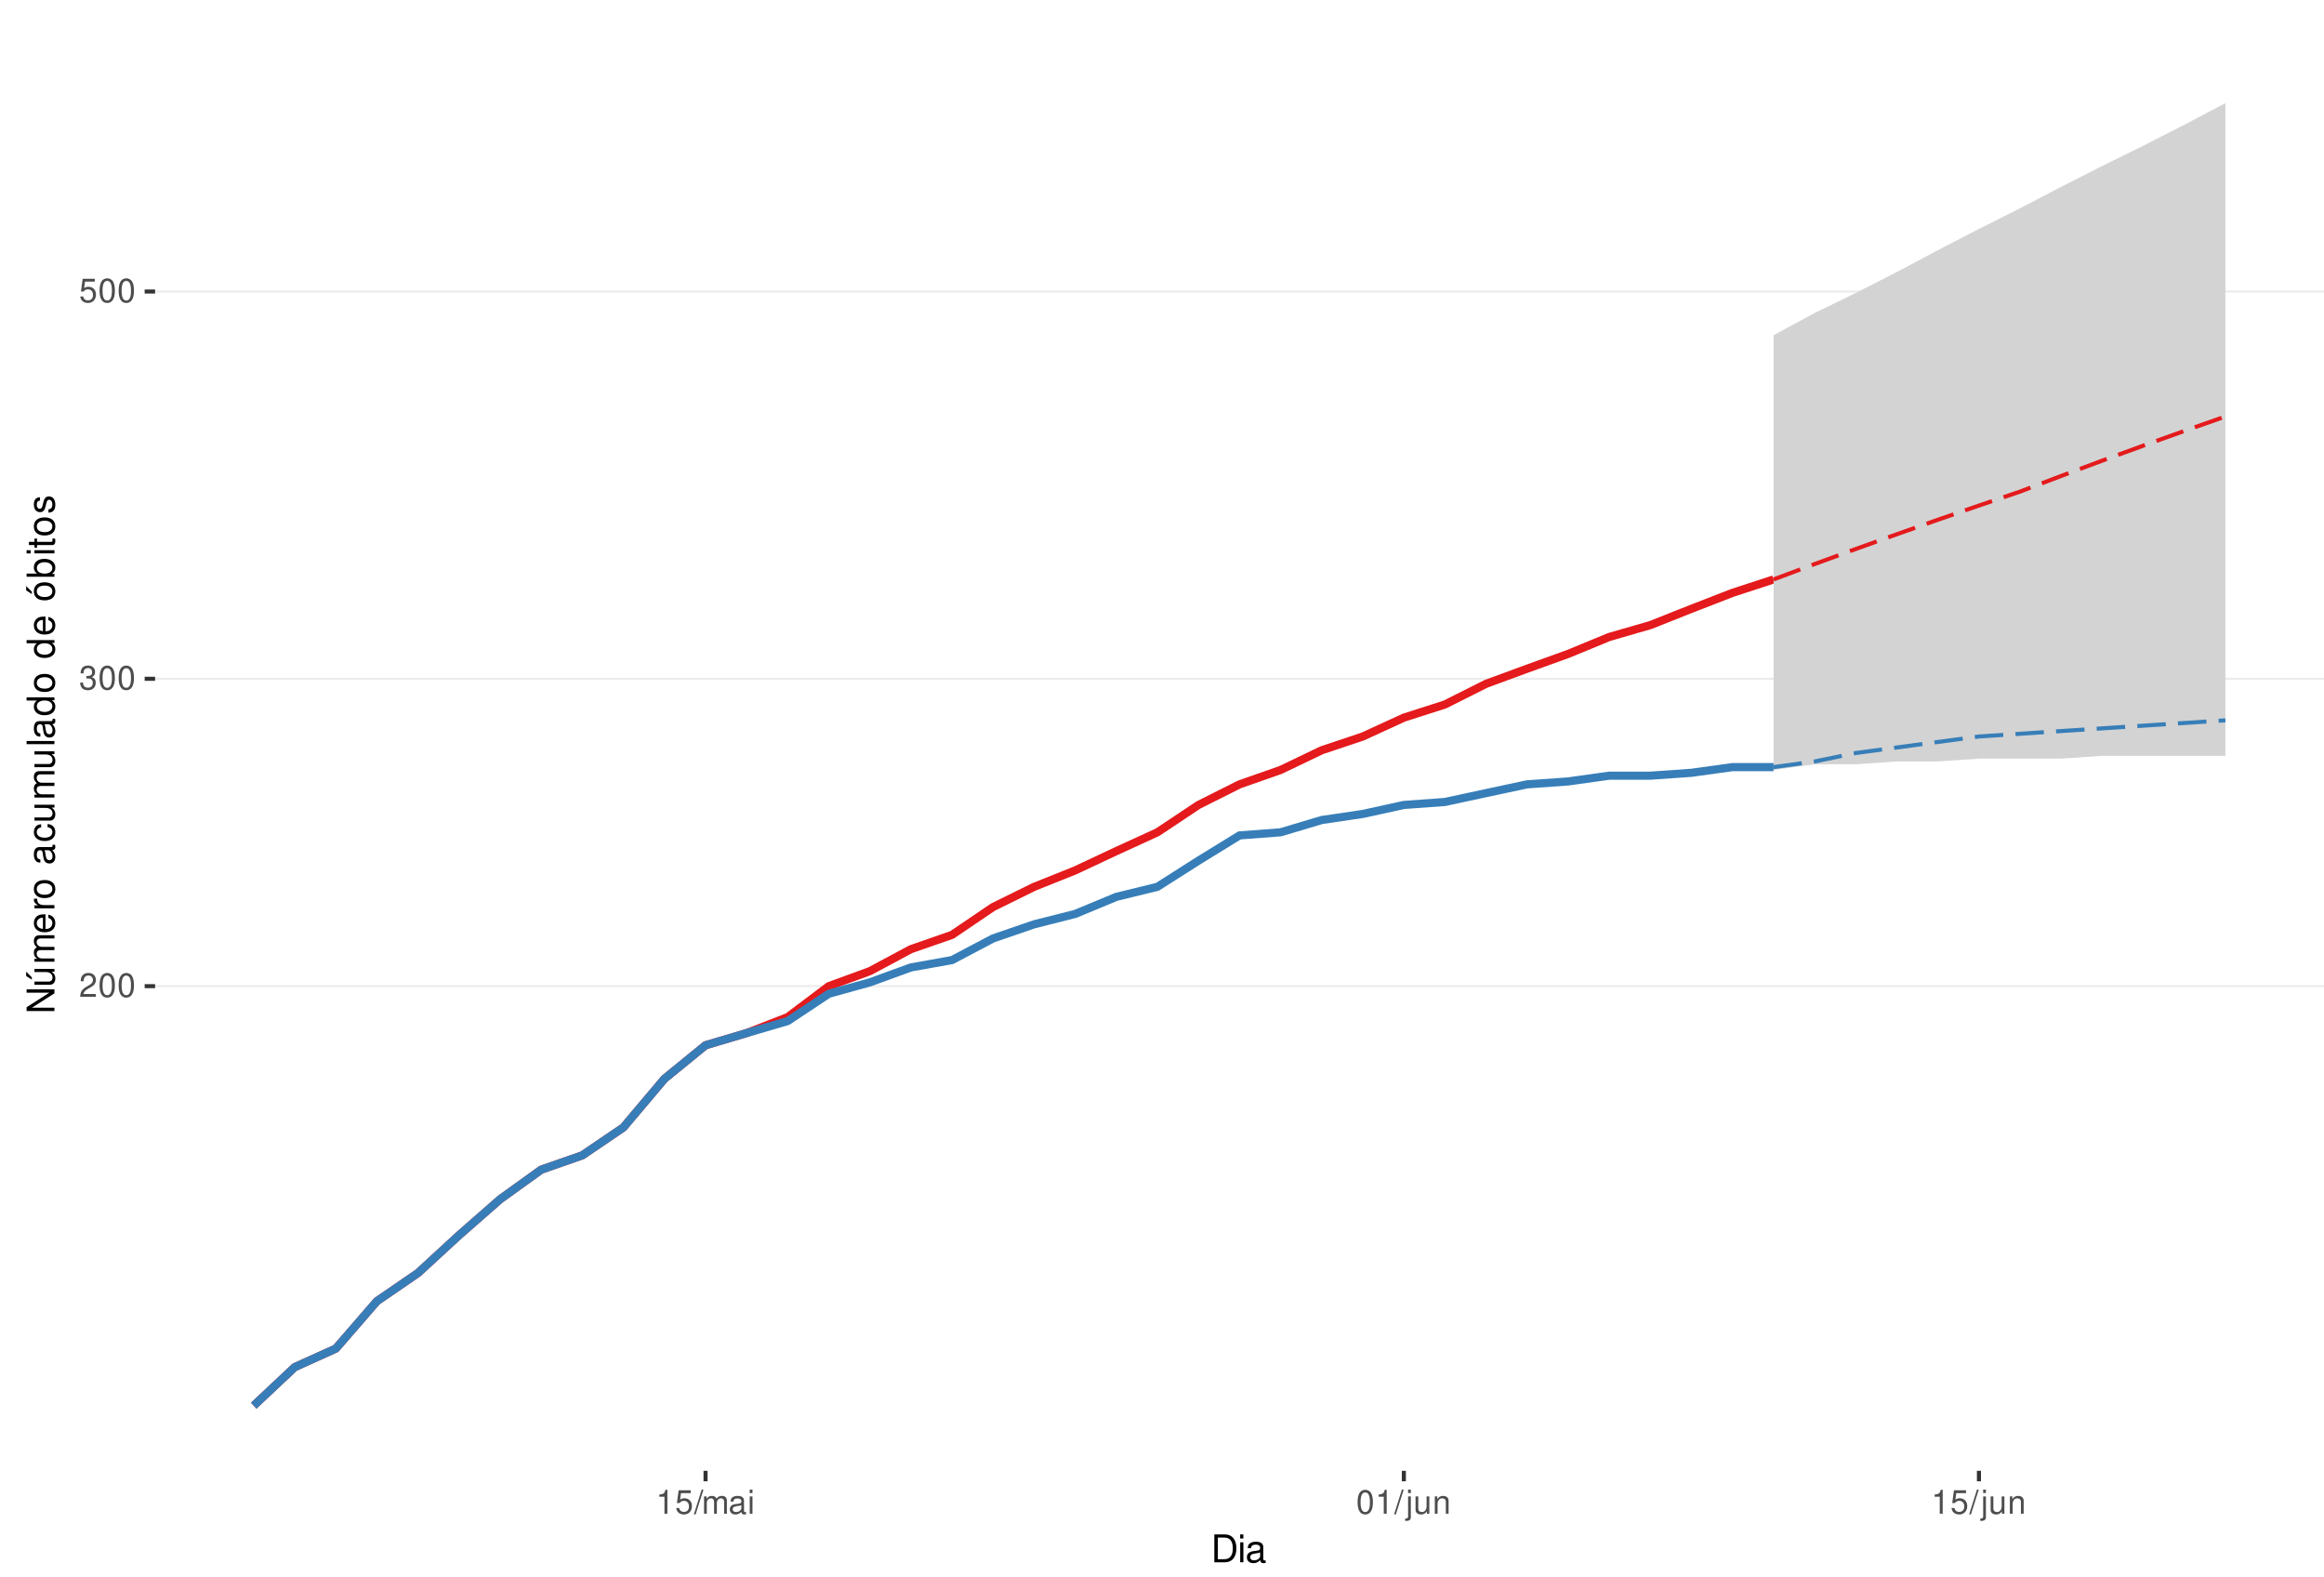
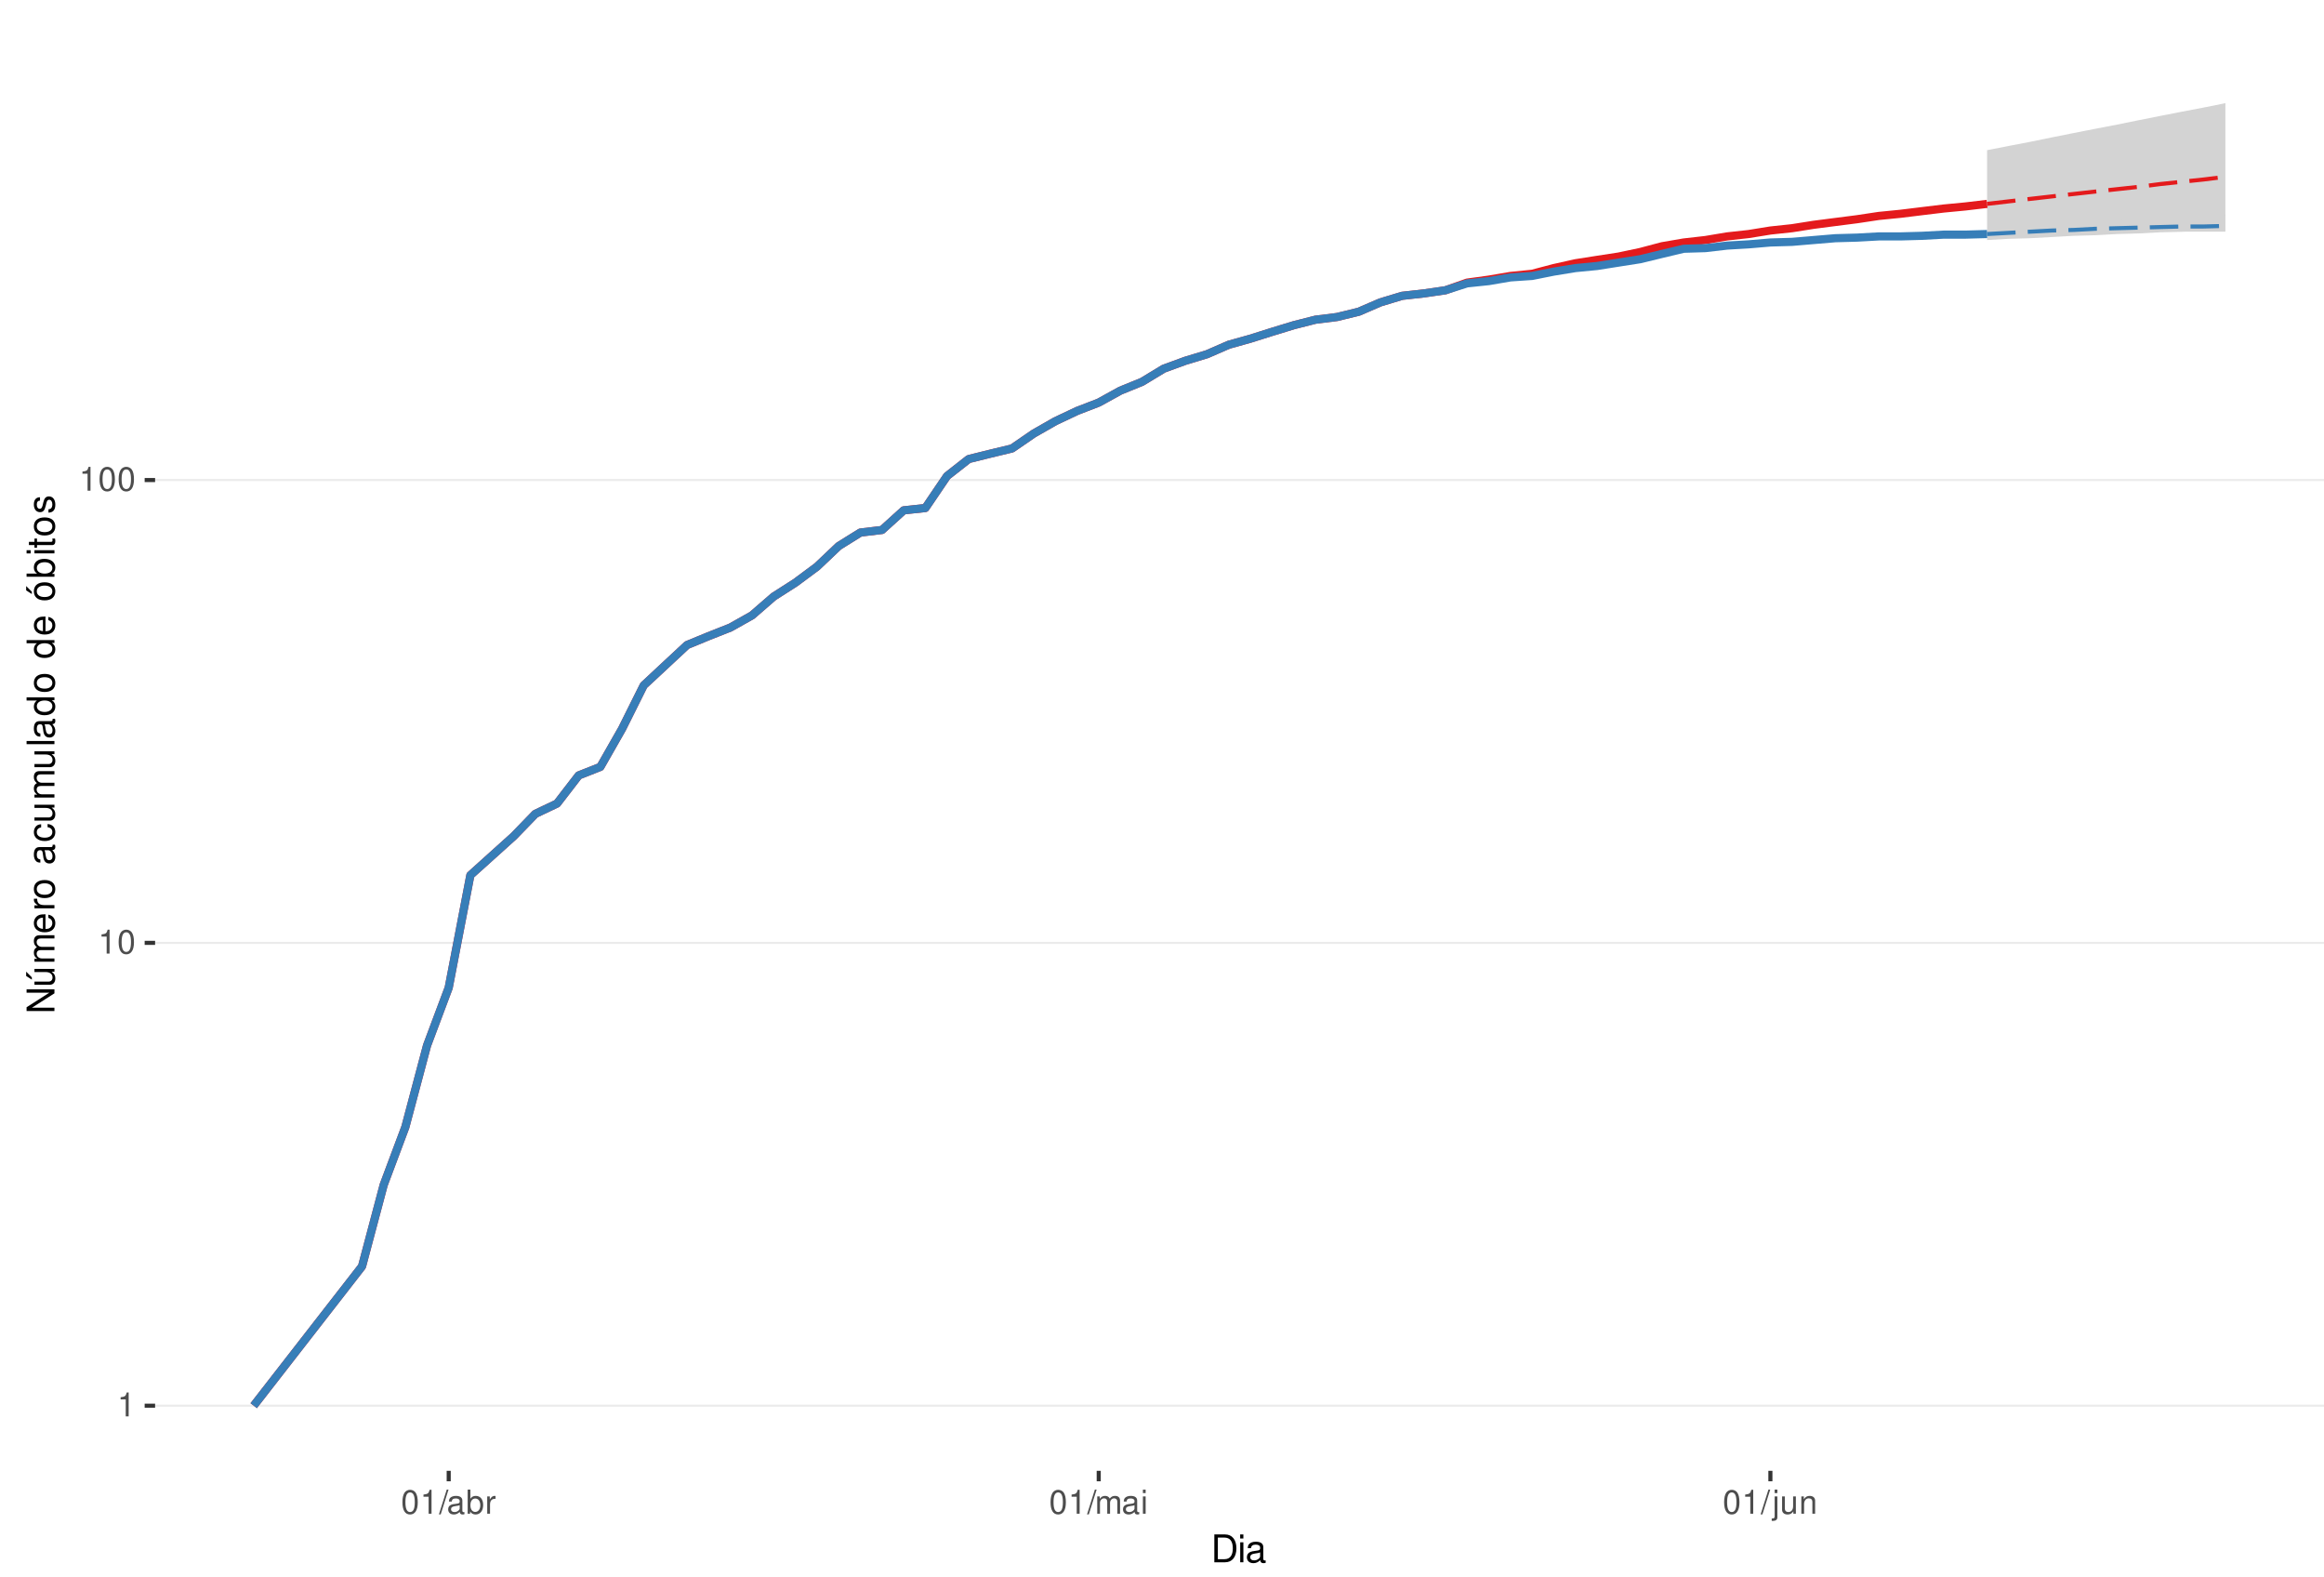
<svg xmlns="http://www.w3.org/2000/svg" xmlns:xlink="http://www.w3.org/1999/xlink" width="609pt" height="413pt" viewBox="0 0 609 413" version="1.1">
  <defs>
    <g>
      <symbol overflow="visible" id="glyph0-0">
        <path style="stroke:none;" d="" />
      </symbol>
      <symbol overflow="visible" id="glyph0-1">
-         <path style="stroke:none;" d="M 4.375 -0.75 L 1.156 -0.75 C 1.234 -1.266 1.5 -1.594 2.266 -2.062 L 3.125 -2.547 C 3.984 -3.016 4.422 -3.656 4.422 -4.438 C 4.422 -4.953 4.219 -5.438 3.859 -5.781 C 3.484 -6.109 3.031 -6.266 2.453 -6.266 C 1.672 -6.266 1.094 -5.984 0.766 -5.438 C 0.547 -5.109 0.453 -4.719 0.438 -4.094 L 1.188 -4.094 C 1.219 -4.516 1.266 -4.766 1.375 -4.984 C 1.578 -5.359 1.969 -5.594 2.438 -5.594 C 3.125 -5.594 3.641 -5.094 3.641 -4.422 C 3.641 -3.906 3.359 -3.484 2.812 -3.172 L 2.016 -2.703 C 0.734 -1.969 0.359 -1.375 0.297 -0.016 L 4.375 -0.016 Z M 4.375 -0.75 " />
+         <path style="stroke:none;" d="M 2.234 -4.453 L 2.234 0 L 3 0 L 3 -6.266 L 2.5 -6.266 C 2.234 -5.297 2.062 -5.172 0.891 -5.016 L 0.891 -4.453 Z M 2.234 -4.453 " />
      </symbol>
      <symbol overflow="visible" id="glyph0-2">
        <path style="stroke:none;" d="M 2.375 -6.266 C 1.812 -6.266 1.297 -6 0.969 -5.578 C 0.578 -5.016 0.375 -4.188 0.375 -3.031 C 0.375 -0.922 1.062 0.203 2.375 0.203 C 3.672 0.203 4.391 -0.922 4.391 -2.984 C 4.391 -4.188 4.203 -5 3.797 -5.578 C 3.469 -6 2.953 -6.266 2.375 -6.266 Z M 2.375 -5.578 C 3.203 -5.578 3.609 -4.75 3.609 -3.047 C 3.609 -1.266 3.219 -0.438 2.359 -0.438 C 1.562 -0.438 1.156 -1.297 1.156 -3.016 C 1.156 -4.75 1.562 -5.578 2.375 -5.578 Z M 2.375 -5.578 " />
      </symbol>
      <symbol overflow="visible" id="glyph0-3">
-         <path style="stroke:none;" d="M 1.906 -2.875 L 2.328 -2.875 C 3.156 -2.875 3.594 -2.5 3.594 -1.734 C 3.594 -0.953 3.125 -0.469 2.344 -0.469 C 1.5 -0.469 1.094 -0.906 1.031 -1.812 L 0.281 -1.812 C 0.312 -1.312 0.391 -0.984 0.547 -0.703 C 0.859 -0.109 1.469 0.203 2.297 0.203 C 3.562 0.203 4.375 -0.562 4.375 -1.75 C 4.375 -2.547 4.078 -2.984 3.344 -3.234 C 3.906 -3.469 4.203 -3.906 4.203 -4.531 C 4.203 -5.609 3.5 -6.266 2.328 -6.266 C 1.094 -6.266 0.438 -5.562 0.406 -4.234 L 1.172 -4.234 C 1.172 -4.625 1.219 -4.844 1.312 -5.031 C 1.484 -5.391 1.859 -5.594 2.344 -5.594 C 3.016 -5.594 3.422 -5.188 3.422 -4.516 C 3.422 -4.062 3.266 -3.797 2.922 -3.656 C 2.719 -3.562 2.438 -3.531 1.906 -3.516 Z M 1.906 -2.875 " />
+         <path style="stroke:none;" d="M 1.984 -6.312 L -0.062 0.172 L 0.406 0.172 L 2.453 -6.312 Z M 1.984 -6.312 " />
      </symbol>
      <symbol overflow="visible" id="glyph0-4">
-         <path style="stroke:none;" d="M 4.125 -6.141 L 0.953 -6.141 L 0.5 -2.797 L 1.188 -2.797 C 1.547 -3.219 1.844 -3.375 2.328 -3.375 C 3.156 -3.375 3.656 -2.797 3.656 -1.891 C 3.656 -1.016 3.156 -0.469 2.312 -0.469 C 1.656 -0.469 1.25 -0.812 1.062 -1.5 L 0.297 -1.5 C 0.406 -1 0.5 -0.766 0.672 -0.531 C 1.016 -0.062 1.641 0.203 2.344 0.203 C 3.578 0.203 4.438 -0.703 4.438 -2 C 4.438 -3.219 3.641 -4.047 2.453 -4.047 C 2.031 -4.047 1.672 -3.938 1.328 -3.672 L 1.562 -5.391 L 4.125 -5.391 Z M 4.125 -6.141 " />
+         <path style="stroke:none;" d="M 4.625 -0.422 C 4.547 -0.406 4.516 -0.406 4.469 -0.406 C 4.219 -0.406 4.078 -0.531 4.078 -0.766 L 4.078 -3.422 C 4.078 -4.234 3.5 -4.672 2.375 -4.672 C 1.719 -4.672 1.188 -4.469 0.875 -4.141 C 0.672 -3.906 0.578 -3.641 0.562 -3.188 L 1.297 -3.188 C 1.344 -3.75 1.672 -4 2.359 -4 C 3.016 -4 3.375 -3.75 3.375 -3.328 L 3.375 -3.141 C 3.359 -2.828 3.203 -2.703 2.609 -2.625 C 1.594 -2.5 1.438 -2.469 1.156 -2.359 C 0.625 -2.125 0.359 -1.734 0.359 -1.141 C 0.359 -0.312 0.938 0.203 1.859 0.203 C 2.422 0.203 2.875 0 3.391 -0.469 C 3.438 0 3.672 0.203 4.141 0.203 C 4.297 0.203 4.391 0.188 4.625 0.125 Z M 3.375 -1.422 C 3.375 -1.188 3.297 -1.031 3.078 -0.844 C 2.781 -0.578 2.438 -0.438 2.016 -0.438 C 1.453 -0.438 1.109 -0.703 1.109 -1.156 C 1.109 -1.641 1.422 -1.875 2.203 -1.984 C 2.984 -2.094 3.125 -2.125 3.375 -2.234 Z M 3.375 -1.422 " />
      </symbol>
      <symbol overflow="visible" id="glyph0-5">
-         <path style="stroke:none;" d="M 2.234 -4.453 L 2.234 0 L 3 0 L 3 -6.266 L 2.5 -6.266 C 2.234 -5.297 2.062 -5.172 0.891 -5.016 L 0.891 -4.453 Z M 2.234 -4.453 " />
+         <path style="stroke:none;" d="M 0.469 -6.312 L 0.469 0 L 1.109 0 L 1.109 -0.578 C 1.469 -0.047 1.922 0.203 2.547 0.203 C 3.75 0.203 4.531 -0.781 4.531 -2.281 C 4.531 -3.75 3.797 -4.672 2.594 -4.672 C 1.969 -4.672 1.531 -4.438 1.188 -3.922 L 1.188 -6.312 Z M 2.453 -3.984 C 3.25 -3.984 3.781 -3.297 3.781 -2.203 C 3.781 -1.172 3.234 -0.469 2.453 -0.469 C 1.672 -0.469 1.188 -1.172 1.188 -2.234 C 1.188 -3.297 1.672 -3.984 2.453 -3.984 Z M 2.453 -3.984 " />
      </symbol>
      <symbol overflow="visible" id="glyph0-6">
-         <path style="stroke:none;" d="M 1.984 -6.312 L -0.062 0.172 L 0.406 0.172 L 2.453 -6.312 Z M 1.984 -6.312 " />
+         <path style="stroke:none;" d="M 0.594 -4.531 L 0.594 0 L 1.328 0 L 1.328 -2.359 C 1.328 -3.438 1.781 -3.938 2.781 -3.906 L 2.781 -4.641 C 2.656 -4.656 2.594 -4.672 2.5 -4.672 C 2.031 -4.672 1.672 -4.391 1.266 -3.719 L 1.266 -4.531 Z M 0.594 -4.531 " />
      </symbol>
      <symbol overflow="visible" id="glyph0-7">
        <path style="stroke:none;" d="M 0.609 -4.531 L 0.609 0 L 1.328 0 L 1.328 -2.844 C 1.328 -3.5 1.812 -4.031 2.391 -4.031 C 2.938 -4.031 3.234 -3.703 3.234 -3.125 L 3.234 0 L 3.969 0 L 3.969 -2.844 C 3.969 -3.5 4.438 -4.031 5.031 -4.031 C 5.562 -4.031 5.875 -3.703 5.875 -3.125 L 5.875 0 L 6.594 0 L 6.594 -3.406 C 6.594 -4.219 6.125 -4.672 5.281 -4.672 C 4.672 -4.672 4.312 -4.484 3.891 -3.969 C 3.625 -4.453 3.25 -4.672 2.672 -4.672 C 2.062 -4.672 1.656 -4.438 1.266 -3.891 L 1.266 -4.531 Z M 0.609 -4.531 " />
      </symbol>
      <symbol overflow="visible" id="glyph0-8">
-         <path style="stroke:none;" d="M 4.625 -0.422 C 4.547 -0.406 4.516 -0.406 4.469 -0.406 C 4.219 -0.406 4.078 -0.531 4.078 -0.766 L 4.078 -3.422 C 4.078 -4.234 3.5 -4.672 2.375 -4.672 C 1.719 -4.672 1.188 -4.469 0.875 -4.141 C 0.672 -3.906 0.578 -3.641 0.562 -3.188 L 1.297 -3.188 C 1.344 -3.75 1.672 -4 2.359 -4 C 3.016 -4 3.375 -3.75 3.375 -3.328 L 3.375 -3.141 C 3.359 -2.828 3.203 -2.703 2.609 -2.625 C 1.594 -2.5 1.438 -2.469 1.156 -2.359 C 0.625 -2.125 0.359 -1.734 0.359 -1.141 C 0.359 -0.312 0.938 0.203 1.859 0.203 C 2.422 0.203 2.875 0 3.391 -0.469 C 3.438 0 3.672 0.203 4.141 0.203 C 4.297 0.203 4.391 0.188 4.625 0.125 Z M 3.375 -1.422 C 3.375 -1.188 3.297 -1.031 3.078 -0.844 C 2.781 -0.578 2.438 -0.438 2.016 -0.438 C 1.453 -0.438 1.109 -0.703 1.109 -1.156 C 1.109 -1.641 1.422 -1.875 2.203 -1.984 C 2.984 -2.094 3.125 -2.125 3.375 -2.234 Z M 3.375 -1.422 " />
+         <path style="stroke:none;" d="M 1.297 -4.531 L 0.578 -4.531 L 0.578 0 L 1.297 0 Z M 1.297 -6.312 L 0.578 -6.312 L 0.578 -5.406 L 1.297 -5.406 Z M 1.297 -6.312 " />
      </symbol>
      <symbol overflow="visible" id="glyph0-9">
-         <path style="stroke:none;" d="M 1.297 -4.531 L 0.578 -4.531 L 0.578 0 L 1.297 0 Z M 1.297 -6.312 L 0.578 -6.312 L 0.578 -5.406 L 1.297 -5.406 Z M 1.297 -6.312 " />
+         <path style="stroke:none;" d="M 0.609 -4.531 L 0.609 0.656 C 0.609 1.109 0.469 1.25 0.016 1.25 C -0.031 1.25 -0.062 1.25 -0.156 1.25 L -0.156 1.859 C -0.062 1.875 -0.031 1.891 0.094 1.891 C 0.906 1.891 1.328 1.562 1.328 0.938 L 1.328 -4.531 Z M 1.328 -6.312 L 0.609 -6.312 L 0.609 -5.406 L 1.328 -5.406 Z M 1.328 -6.312 " />
      </symbol>
      <symbol overflow="visible" id="glyph0-10">
-         <path style="stroke:none;" d="M 0.609 -4.531 L 0.609 0.656 C 0.609 1.109 0.469 1.25 0.016 1.25 C -0.031 1.25 -0.062 1.25 -0.156 1.25 L -0.156 1.859 C -0.062 1.875 -0.031 1.891 0.094 1.891 C 0.906 1.891 1.328 1.562 1.328 0.938 L 1.328 -4.531 Z M 1.328 -6.312 L 0.609 -6.312 L 0.609 -5.406 L 1.328 -5.406 Z M 1.328 -6.312 " />
+         <path style="stroke:none;" d="M 4.172 0 L 4.172 -4.531 L 3.453 -4.531 L 3.453 -1.969 C 3.453 -1.031 2.969 -0.438 2.219 -0.438 C 1.641 -0.438 1.281 -0.781 1.281 -1.328 L 1.281 -4.531 L 0.562 -4.531 L 0.562 -1.031 C 0.562 -0.281 1.125 0.203 2.016 0.203 C 2.672 0.203 3.094 -0.031 3.516 -0.625 L 3.516 0 Z M 4.172 0 " />
      </symbol>
      <symbol overflow="visible" id="glyph0-11">
-         <path style="stroke:none;" d="M 4.172 0 L 4.172 -4.531 L 3.453 -4.531 L 3.453 -1.969 C 3.453 -1.031 2.969 -0.438 2.219 -0.438 C 1.641 -0.438 1.281 -0.781 1.281 -1.328 L 1.281 -4.531 L 0.562 -4.531 L 0.562 -1.031 C 0.562 -0.281 1.125 0.203 2.016 0.203 C 2.672 0.203 3.094 -0.031 3.516 -0.625 L 3.516 0 Z M 4.172 0 " />
-       </symbol>
-       <symbol overflow="visible" id="glyph0-12">
        <path style="stroke:none;" d="M 0.609 -4.531 L 0.609 0 L 1.328 0 L 1.328 -2.5 C 1.328 -3.422 1.812 -4.031 2.562 -4.031 C 3.141 -4.031 3.5 -3.688 3.5 -3.141 L 3.5 0 L 4.219 0 L 4.219 -3.422 C 4.219 -4.188 3.656 -4.672 2.781 -4.672 C 2.109 -4.672 1.672 -4.406 1.266 -3.781 L 1.266 -4.531 Z M 0.609 -4.531 " />
      </symbol>
      <symbol overflow="visible" id="glyph1-0">
        <path style="stroke:none;" d="" />
      </symbol>
      <symbol overflow="visible" id="glyph1-1">
        <path style="stroke:none;" d="M 0.891 0 L 3.703 0 C 5.547 0 6.672 -1.375 6.672 -3.656 C 6.672 -5.906 5.547 -7.297 3.703 -7.297 L 0.891 -7.297 Z M 1.812 -0.812 L 1.812 -6.469 L 3.547 -6.469 C 4.984 -6.469 5.734 -5.5 5.734 -3.641 C 5.734 -1.797 4.984 -0.812 3.547 -0.812 Z M 1.812 -0.812 " />
      </symbol>
      <symbol overflow="visible" id="glyph1-2">
        <path style="stroke:none;" d="M 1.5 -5.234 L 0.672 -5.234 L 0.672 0 L 1.5 0 Z M 1.5 -7.297 L 0.656 -7.297 L 0.656 -6.234 L 1.5 -6.234 Z M 1.5 -7.297 " />
      </symbol>
      <symbol overflow="visible" id="glyph1-3">
        <path style="stroke:none;" d="M 5.344 -0.484 C 5.266 -0.469 5.219 -0.469 5.172 -0.469 C 4.875 -0.469 4.719 -0.625 4.719 -0.875 L 4.719 -3.953 C 4.719 -4.891 4.047 -5.391 2.75 -5.391 C 1.984 -5.391 1.375 -5.172 1.016 -4.781 C 0.766 -4.516 0.672 -4.203 0.656 -3.688 L 1.484 -3.688 C 1.562 -4.328 1.938 -4.625 2.719 -4.625 C 3.484 -4.625 3.891 -4.344 3.891 -3.844 L 3.891 -3.625 C 3.875 -3.266 3.703 -3.125 3.016 -3.047 C 1.844 -2.891 1.656 -2.844 1.344 -2.719 C 0.734 -2.453 0.422 -2 0.422 -1.312 C 0.422 -0.375 1.078 0.234 2.141 0.234 C 2.797 0.234 3.328 0 3.922 -0.547 C 3.984 0 4.234 0.234 4.781 0.234 C 4.953 0.234 5.062 0.203 5.344 0.141 Z M 3.891 -1.656 C 3.891 -1.375 3.812 -1.203 3.562 -0.969 C 3.219 -0.656 2.812 -0.5 2.312 -0.5 C 1.672 -0.5 1.297 -0.812 1.297 -1.344 C 1.297 -1.891 1.656 -2.172 2.547 -2.297 C 3.438 -2.422 3.609 -2.453 3.891 -2.594 Z M 3.891 -1.656 " />
      </symbol>
      <symbol overflow="visible" id="glyph2-0">
        <path style="stroke:none;" d="" />
      </symbol>
      <symbol overflow="visible" id="glyph2-1">
        <path style="stroke:none;" d="M -7.297 -6.453 L -7.297 -5.578 L -1.328 -5.578 L -7.297 -1.766 L -7.297 -0.766 L 0 -0.766 L 0 -1.641 L -5.906 -1.641 L 0 -5.406 L 0 -6.453 Z M -7.297 -6.453 " />
      </symbol>
      <symbol overflow="visible" id="glyph2-2">
        <path style="stroke:none;" d="M 0 -4.812 L -5.234 -4.812 L -5.234 -3.984 L -2.266 -3.984 C -1.203 -3.984 -0.5 -3.438 -0.5 -2.562 C -0.5 -1.906 -0.906 -1.484 -1.531 -1.484 L -5.234 -1.484 L -5.234 -0.656 L -1.203 -0.656 C -0.328 -0.656 0.234 -1.297 0.234 -2.312 C 0.234 -3.094 -0.047 -3.578 -0.734 -4.062 L 0 -4.062 Z M -7.406 -2.953 L -5.922 -2 L -5.922 -2.594 L -7.406 -4.094 Z M -7.406 -2.953 " />
      </symbol>
      <symbol overflow="visible" id="glyph2-3">
        <path style="stroke:none;" d="M -5.234 -0.703 L 0 -0.703 L 0 -1.547 L -3.297 -1.547 C -4.047 -1.547 -4.656 -2.094 -4.656 -2.766 C -4.656 -3.391 -4.281 -3.734 -3.609 -3.734 L 0 -3.734 L 0 -4.578 L -3.297 -4.578 C -4.047 -4.578 -4.656 -5.125 -4.656 -5.812 C -4.656 -6.422 -4.266 -6.781 -3.609 -6.781 L 0 -6.781 L 0 -7.625 L -3.938 -7.625 C -4.875 -7.625 -5.391 -7.078 -5.391 -6.094 C -5.391 -5.406 -5.188 -4.984 -4.594 -4.484 C -5.156 -4.188 -5.391 -3.766 -5.391 -3.078 C -5.391 -2.375 -5.125 -1.906 -4.5 -1.469 L -5.234 -1.469 Z M -5.234 -0.703 " />
      </symbol>
      <symbol overflow="visible" id="glyph2-4">
        <path style="stroke:none;" d="M -2.344 -5.125 C -3.141 -5.125 -3.625 -5.062 -4.016 -4.922 C -4.875 -4.578 -5.391 -3.781 -5.391 -2.797 C -5.391 -1.344 -4.281 -0.406 -2.547 -0.406 C -0.812 -0.406 0.234 -1.297 0.234 -2.781 C 0.234 -3.984 -0.453 -4.812 -1.594 -5.016 L -1.594 -4.188 C -0.906 -3.953 -0.547 -3.484 -0.547 -2.812 C -0.547 -2.281 -0.781 -1.828 -1.219 -1.547 C -1.516 -1.344 -1.812 -1.281 -2.344 -1.266 Z M -3.016 -1.297 C -3.984 -1.359 -4.625 -1.953 -4.625 -2.797 C -4.625 -3.641 -3.953 -4.234 -3.016 -4.234 Z M -3.016 -1.297 " />
      </symbol>
      <symbol overflow="visible" id="glyph2-5">
        <path style="stroke:none;" d="M -5.234 -0.688 L 0 -0.688 L 0 -1.531 L -2.719 -1.531 C -3.984 -1.547 -4.547 -2.062 -4.516 -3.203 L -5.359 -3.203 C -5.375 -3.062 -5.391 -2.984 -5.391 -2.891 C -5.391 -2.344 -5.062 -1.938 -4.297 -1.453 L -5.234 -1.453 Z M -5.234 -0.688 " />
      </symbol>
      <symbol overflow="visible" id="glyph2-6">
        <path style="stroke:none;" d="M -5.391 -2.719 C -5.391 -1.234 -4.344 -0.359 -2.578 -0.359 C -0.812 -0.359 0.234 -1.234 0.234 -2.734 C 0.234 -4.203 -0.812 -5.094 -2.547 -5.094 C -4.359 -5.094 -5.391 -4.234 -5.391 -2.719 Z M -4.625 -2.734 C -4.625 -3.672 -3.844 -4.234 -2.547 -4.234 C -1.312 -4.234 -0.547 -3.656 -0.547 -2.734 C -0.547 -1.797 -1.312 -1.234 -2.578 -1.234 C -3.844 -1.234 -4.625 -1.797 -4.625 -2.734 Z M -4.625 -2.734 " />
      </symbol>
      <symbol overflow="visible" id="glyph2-7">
        <path style="stroke:none;" d="" />
      </symbol>
      <symbol overflow="visible" id="glyph2-8">
        <path style="stroke:none;" d="M -0.484 -5.344 C -0.469 -5.266 -0.469 -5.219 -0.469 -5.172 C -0.469 -4.875 -0.625 -4.719 -0.875 -4.719 L -3.953 -4.719 C -4.891 -4.719 -5.391 -4.047 -5.391 -2.75 C -5.391 -1.984 -5.172 -1.375 -4.781 -1.016 C -4.516 -0.766 -4.203 -0.672 -3.688 -0.656 L -3.688 -1.484 C -4.328 -1.562 -4.625 -1.938 -4.625 -2.719 C -4.625 -3.484 -4.344 -3.891 -3.844 -3.891 L -3.625 -3.891 C -3.266 -3.875 -3.125 -3.703 -3.047 -3.016 C -2.891 -1.844 -2.844 -1.656 -2.719 -1.344 C -2.453 -0.734 -2 -0.422 -1.312 -0.422 C -0.375 -0.422 0.234 -1.078 0.234 -2.141 C 0.234 -2.797 0 -3.328 -0.547 -3.922 C 0 -3.984 0.234 -4.234 0.234 -4.781 C 0.234 -4.953 0.203 -5.062 0.141 -5.344 Z M -1.656 -3.891 C -1.375 -3.891 -1.203 -3.812 -0.969 -3.562 C -0.656 -3.219 -0.5 -2.812 -0.5 -2.312 C -0.5 -1.672 -0.812 -1.297 -1.344 -1.297 C -1.891 -1.297 -2.172 -1.656 -2.297 -2.547 C -2.422 -3.438 -2.453 -3.609 -2.594 -3.891 Z M -1.656 -3.891 " />
      </symbol>
      <symbol overflow="visible" id="glyph2-9">
        <path style="stroke:none;" d="M -3.484 -4.703 C -3.984 -4.672 -4.312 -4.562 -4.609 -4.359 C -5.094 -4 -5.391 -3.375 -5.391 -2.641 C -5.391 -1.219 -4.266 -0.312 -2.531 -0.312 C -0.844 -0.312 0.234 -1.203 0.234 -2.625 C 0.234 -3.875 -0.516 -4.672 -1.797 -4.766 L -1.797 -3.938 C -0.953 -3.797 -0.547 -3.359 -0.547 -2.656 C -0.547 -1.734 -1.297 -1.188 -2.531 -1.188 C -3.844 -1.188 -4.625 -1.719 -4.625 -2.625 C -4.625 -3.328 -4.203 -3.766 -3.484 -3.875 Z M -3.484 -4.703 " />
      </symbol>
      <symbol overflow="visible" id="glyph2-10">
        <path style="stroke:none;" d="M 0 -4.812 L -5.234 -4.812 L -5.234 -3.984 L -2.266 -3.984 C -1.203 -3.984 -0.5 -3.438 -0.5 -2.562 C -0.5 -1.906 -0.906 -1.484 -1.531 -1.484 L -5.234 -1.484 L -5.234 -0.656 L -1.203 -0.656 C -0.328 -0.656 0.234 -1.297 0.234 -2.312 C 0.234 -3.094 -0.047 -3.578 -0.734 -4.062 L 0 -4.062 Z M 0 -4.812 " />
      </symbol>
      <symbol overflow="visible" id="glyph2-11">
        <path style="stroke:none;" d="M -7.297 -1.516 L -7.297 -0.688 L 0 -0.688 L 0 -1.516 Z M -7.297 -1.516 " />
      </symbol>
      <symbol overflow="visible" id="glyph2-12">
        <path style="stroke:none;" d="M -7.297 -4.953 L -7.297 -4.125 L -4.578 -4.125 C -5.109 -3.766 -5.391 -3.203 -5.391 -2.516 C -5.391 -1.156 -4.297 -0.266 -2.625 -0.266 C -0.859 -0.266 0.234 -1.125 0.234 -2.547 C 0.234 -3.266 -0.047 -3.766 -0.688 -4.203 L 0 -4.203 L 0 -4.953 Z M -4.609 -2.656 C -4.609 -3.547 -3.812 -4.125 -2.562 -4.125 C -1.344 -4.125 -0.547 -3.547 -0.547 -2.656 C -0.547 -1.734 -1.359 -1.125 -2.578 -1.125 C -3.797 -1.125 -4.609 -1.734 -4.609 -2.656 Z M -4.609 -2.656 " />
      </symbol>
      <symbol overflow="visible" id="glyph2-13">
        <path style="stroke:none;" d="M -5.391 -2.719 C -5.391 -1.234 -4.344 -0.359 -2.578 -0.359 C -0.812 -0.359 0.234 -1.234 0.234 -2.734 C 0.234 -4.203 -0.812 -5.094 -2.547 -5.094 C -4.359 -5.094 -5.391 -4.234 -5.391 -2.719 Z M -4.625 -2.734 C -4.625 -3.672 -3.844 -4.234 -2.547 -4.234 C -1.312 -4.234 -0.547 -3.656 -0.547 -2.734 C -0.547 -1.797 -1.312 -1.234 -2.578 -1.234 C -3.844 -1.234 -4.625 -1.797 -4.625 -2.734 Z M -7.406 -2.984 L -5.922 -2.016 L -5.922 -2.625 L -7.406 -4.109 Z M -7.406 -2.984 " />
      </symbol>
      <symbol overflow="visible" id="glyph2-14">
        <path style="stroke:none;" d="M -7.297 -0.547 L 0 -0.547 L 0 -1.297 L -0.672 -1.297 C -0.062 -1.688 0.234 -2.219 0.234 -2.953 C 0.234 -4.328 -0.906 -5.234 -2.641 -5.234 C -4.344 -5.234 -5.391 -4.375 -5.391 -2.984 C -5.391 -2.266 -5.125 -1.766 -4.531 -1.375 L -7.297 -1.375 Z M -4.609 -2.828 C -4.609 -3.766 -3.797 -4.359 -2.547 -4.359 C -1.359 -4.359 -0.547 -3.734 -0.547 -2.828 C -0.547 -1.938 -1.344 -1.375 -2.578 -1.375 C -3.812 -1.375 -4.609 -1.938 -4.609 -2.828 Z M -4.609 -2.828 " />
      </symbol>
      <symbol overflow="visible" id="glyph2-15">
        <path style="stroke:none;" d="M -5.234 -1.5 L -5.234 -0.672 L 0 -0.672 L 0 -1.5 Z M -7.297 -1.5 L -7.297 -0.656 L -6.234 -0.656 L -6.234 -1.5 Z M -7.297 -1.5 " />
      </symbol>
      <symbol overflow="visible" id="glyph2-16">
        <path style="stroke:none;" d="M -5.234 -2.547 L -5.234 -1.688 L -6.688 -1.688 L -6.688 -0.844 L -5.234 -0.844 L -5.234 -0.141 L -4.562 -0.141 L -4.562 -0.844 L -0.594 -0.844 C -0.062 -0.844 0.234 -1.203 0.234 -1.859 C 0.234 -2.078 0.203 -2.266 0.156 -2.547 L -0.547 -2.547 C -0.516 -2.422 -0.5 -2.312 -0.5 -2.141 C -0.5 -1.781 -0.594 -1.688 -0.969 -1.688 L -4.562 -1.688 L -4.562 -2.547 Z M -5.234 -2.547 " />
      </symbol>
      <symbol overflow="visible" id="glyph2-17">
        <path style="stroke:none;" d="M -3.781 -4.375 C -4.812 -4.375 -5.391 -3.688 -5.391 -2.484 C -5.391 -1.266 -4.766 -0.469 -3.797 -0.469 C -2.969 -0.469 -2.578 -0.891 -2.281 -2.125 L -2.094 -2.906 C -1.953 -3.484 -1.734 -3.719 -1.375 -3.719 C -0.875 -3.719 -0.547 -3.234 -0.547 -2.5 C -0.547 -2.047 -0.672 -1.672 -0.891 -1.453 C -1.047 -1.328 -1.188 -1.266 -1.562 -1.219 L -1.562 -0.344 C -0.344 -0.375 0.234 -1.062 0.234 -2.438 C 0.234 -3.75 -0.422 -4.594 -1.438 -4.594 C -2.203 -4.594 -2.641 -4.156 -2.891 -3.109 L -3.078 -2.312 C -3.234 -1.625 -3.453 -1.344 -3.828 -1.344 C -4.312 -1.344 -4.625 -1.766 -4.625 -2.453 C -4.625 -3.125 -4.328 -3.484 -3.781 -3.5 Z M -3.781 -4.375 " />
      </symbol>
    </g>
    <clipPath id="clip1">
      <path d="M 40.645 9.961 L 609 9.961 L 609 385.328 L 40.645 385.328 Z M 40.645 9.961 " />
    </clipPath>
    <clipPath id="clip2">
-       <path d="M 40.645 258 L 609 258 L 609 259 L 40.645 259 Z M 40.645 258 " />
+       <path d="M 40.645 368 L 609 368 L 609 369 L 40.645 369 Z M 40.645 368 " />
    </clipPath>
    <clipPath id="clip3">
-       <path d="M 40.645 177 L 609 177 L 609 179 L 40.645 179 Z M 40.645 177 " />
+       <path d="M 40.645 246 L 609 246 L 609 248 L 40.645 248 Z M 40.645 246 " />
    </clipPath>
    <clipPath id="clip4">
-       <path d="M 40.645 76 L 609 76 L 609 77 L 40.645 77 Z M 40.645 76 " />
+       <path d="M 40.645 125 L 609 125 L 609 127 L 40.645 127 Z M 40.645 125 " />
    </clipPath>
  </defs>
  <g id="surface240">
    <rect x="0" y="0" width="609" height="413" style="fill:rgb(100%,100%,100%);fill-opacity:1;stroke:none;" />
    <rect x="0" y="0" width="609" height="413" style="fill:rgb(100%,100%,100%);fill-opacity:1;stroke:none;" />
    <path style="fill:none;stroke-width:1.067;stroke-linecap:round;stroke-linejoin:round;stroke:rgb(100%,100%,100%);stroke-opacity:1;stroke-miterlimit:10;" d="M 0 413 L 609 413 L 609 0 L 0 0 Z M 0 413 " />
    <g clip-path="url(#clip1)" clip-rule="nonzero">
      <path style=" stroke:none;fill-rule:nonzero;fill:rgb(100%,100%,100%);fill-opacity:1;" d="M 40.645 385.328 L 609 385.328 L 609 9.961 L 40.645 9.961 Z M 40.645 385.328 " />
    </g>
    <g clip-path="url(#clip2)" clip-rule="nonzero">
-       <path style="fill:none;stroke-width:0.533;stroke-linecap:butt;stroke-linejoin:round;stroke:rgb(92.157%,92.157%,92.157%);stroke-opacity:1;stroke-miterlimit:10;" d="M 40.645 258.355 L 609 258.355 " />
+       <path style="fill:none;stroke-width:0.533;stroke-linecap:butt;stroke-linejoin:round;stroke:rgb(92.157%,92.157%,92.157%);stroke-opacity:1;stroke-miterlimit:10;" d="M 40.645 368.266 L 609 368.266 " />
    </g>
    <g clip-path="url(#clip3)" clip-rule="nonzero">
-       <path style="fill:none;stroke-width:0.533;stroke-linecap:butt;stroke-linejoin:round;stroke:rgb(92.157%,92.157%,92.157%);stroke-opacity:1;stroke-miterlimit:10;" d="M 40.645 177.824 L 609 177.824 " />
+       <path style="fill:none;stroke-width:0.533;stroke-linecap:butt;stroke-linejoin:round;stroke:rgb(92.157%,92.157%,92.157%);stroke-opacity:1;stroke-miterlimit:10;" d="M 40.645 247.012 L 609 247.012 " />
    </g>
    <g clip-path="url(#clip4)" clip-rule="nonzero">
-       <path style="fill:none;stroke-width:0.533;stroke-linecap:butt;stroke-linejoin:round;stroke:rgb(92.157%,92.157%,92.157%);stroke-opacity:1;stroke-miterlimit:10;" d="M 40.645 76.367 L 609 76.367 " />
-     </g>
-     <path style="fill:none;stroke-width:2.134;stroke-linecap:butt;stroke-linejoin:round;stroke:rgb(89.412%,10.196%,10.98%);stroke-opacity:1;stroke-miterlimit:10;" d="M 66.48 368.266 L 77.242 358.164 L 88.008 353.301 L 98.773 340.883 L 109.535 333.5 L 120.301 323.602 L 131.066 314.176 L 141.828 306.434 L 152.594 302.676 L 163.359 295.363 L 174.121 282.621 L 184.887 273.84 L 195.652 270.645 L 206.414 266.465 L 217.18 258.355 L 227.945 254.422 L 238.707 248.664 L 249.473 244.918 L 260.238 237.629 L 271 232.332 L 281.766 228.023 L 292.531 222.973 L 303.293 218.047 L 314.059 210.883 L 324.824 205.484 L 335.586 201.715 L 346.352 196.555 L 357.117 192.949 L 367.879 188.012 L 378.645 184.559 L 389.41 179.152 L 400.172 175.191 L 410.938 171.312 L 421.703 166.875 L 432.465 163.77 L 443.23 159.496 L 453.992 155.316 L 464.758 151.801 " />
-     <path style=" stroke:none;fill-rule:nonzero;fill:rgb(82.745%,82.745%,82.745%);fill-opacity:1;" d="M 464.758 87.812 L 475.523 82.004 L 486.285 76.762 L 497.051 71.266 L 507.816 65.543 L 518.578 59.98 L 529.344 54.566 L 540.109 48.953 L 550.871 43.492 L 561.637 38.176 L 572.402 32.684 L 583.164 27.023 L 583.164 186.621 L 572.402 188.012 L 561.637 189.41 L 550.871 190.82 L 540.109 192.238 L 529.344 193.668 L 518.578 195.105 L 507.816 196.555 L 497.051 198.016 L 486.285 199.488 L 475.523 200.227 L 464.758 201.715 Z M 464.758 87.812 " />
-     <path style="fill:none;stroke-width:1.067;stroke-linecap:butt;stroke-linejoin:round;stroke:rgb(89.412%,10.196%,10.98%);stroke-opacity:1;stroke-dasharray:7.469,3.201;stroke-miterlimit:10;" d="M 464.758 151.801 L 475.523 147.773 L 486.285 143.832 L 497.051 139.965 L 507.816 136.168 L 518.578 132.445 L 529.344 128.793 L 540.109 124.699 L 550.871 120.684 L 561.637 116.754 L 572.402 112.895 L 583.164 109.113 " />
-     <path style="fill:none;stroke-width:2.134;stroke-linecap:butt;stroke-linejoin:round;stroke:rgb(21.569%,49.412%,72.157%);stroke-opacity:1;stroke-miterlimit:10;" d="M 66.48 368.266 L 77.242 358.164 L 88.008 353.301 L 98.773 340.883 L 109.535 333.5 L 120.301 323.602 L 131.066 314.176 L 141.828 306.434 L 152.594 302.676 L 163.359 295.363 L 174.121 282.621 L 184.887 273.84 L 195.652 270.645 L 206.414 267.5 L 217.18 260.352 L 227.945 257.363 L 238.707 253.449 L 249.473 251.523 L 260.238 245.848 L 271 242.152 L 281.766 239.426 L 292.531 234.961 L 303.293 232.332 L 314.059 225.48 L 324.824 218.859 L 335.586 218.047 L 346.352 214.832 L 357.117 213.242 L 367.879 210.883 L 378.645 210.102 L 389.41 207.781 L 400.172 205.484 L 410.938 204.723 L 421.703 203.215 L 432.465 203.215 L 443.23 202.461 L 453.992 200.969 L 464.758 200.969 " />
-     <path style=" stroke:none;fill-rule:nonzero;fill:rgb(82.745%,82.745%,82.745%);fill-opacity:1;" d="M 464.758 200.969 L 475.523 197.285 L 486.285 193.668 L 497.051 190.82 L 507.816 188.012 L 518.578 185.242 L 529.344 183.191 L 540.109 181.16 L 550.871 179.82 L 561.637 178.488 L 572.402 177.164 L 583.164 176.504 L 583.164 198.016 L 550.871 198.016 L 540.109 198.75 L 518.578 198.75 L 507.816 199.488 L 497.051 199.488 L 486.285 200.227 L 475.523 200.227 Z M 464.758 200.969 " />
-     <path style="fill:none;stroke-width:1.067;stroke-linecap:butt;stroke-linejoin:round;stroke:rgb(21.569%,49.412%,72.157%);stroke-opacity:1;stroke-dasharray:7.469,3.201;stroke-miterlimit:10;" d="M 464.758 200.969 L 475.523 199.488 L 486.285 197.285 L 497.051 195.828 L 507.816 194.383 L 518.578 192.949 L 540.109 191.527 L 550.871 190.82 L 561.637 190.113 L 572.402 189.41 L 583.164 188.711 " />
-     <g style="fill:rgb(30.196%,30.196%,30.196%);fill-opacity:1;">
-       <use xlink:href="#glyph0-1" x="20.715" y="261.161" />
-       <use xlink:href="#glyph0-2" x="25.715" y="261.161" />
-       <use xlink:href="#glyph0-2" x="30.715" y="261.161" />
-     </g>
-     <g style="fill:rgb(30.196%,30.196%,30.196%);fill-opacity:1;">
-       <use xlink:href="#glyph0-3" x="20.715" y="180.63" />
-       <use xlink:href="#glyph0-2" x="25.715" y="180.63" />
-       <use xlink:href="#glyph0-2" x="30.715" y="180.63" />
-     </g>
-     <g style="fill:rgb(30.196%,30.196%,30.196%);fill-opacity:1;">
-       <use xlink:href="#glyph0-4" x="20.715" y="79.173" />
-       <use xlink:href="#glyph0-2" x="25.715" y="79.173" />
-       <use xlink:href="#glyph0-2" x="30.715" y="79.173" />
-     </g>
-     <path style="fill:none;stroke-width:1.067;stroke-linecap:butt;stroke-linejoin:round;stroke:rgb(20%,20%,20%);stroke-opacity:1;stroke-miterlimit:10;" d="M 37.906 258.355 L 40.645 258.355 " />
-     <path style="fill:none;stroke-width:1.067;stroke-linecap:butt;stroke-linejoin:round;stroke:rgb(20%,20%,20%);stroke-opacity:1;stroke-miterlimit:10;" d="M 37.906 177.824 L 40.645 177.824 " />
-     <path style="fill:none;stroke-width:1.067;stroke-linecap:butt;stroke-linejoin:round;stroke:rgb(20%,20%,20%);stroke-opacity:1;stroke-miterlimit:10;" d="M 37.906 76.367 L 40.645 76.367 " />
-     <path style="fill:none;stroke-width:1.067;stroke-linecap:butt;stroke-linejoin:round;stroke:rgb(20%,20%,20%);stroke-opacity:1;stroke-miterlimit:10;" d="M 184.887 388.07 L 184.887 385.328 " />
-     <path style="fill:none;stroke-width:1.067;stroke-linecap:butt;stroke-linejoin:round;stroke:rgb(20%,20%,20%);stroke-opacity:1;stroke-miterlimit:10;" d="M 367.879 388.07 L 367.879 385.328 " />
-     <path style="fill:none;stroke-width:1.067;stroke-linecap:butt;stroke-linejoin:round;stroke:rgb(20%,20%,20%);stroke-opacity:1;stroke-miterlimit:10;" d="M 518.578 388.07 L 518.578 385.328 " />
-     <g style="fill:rgb(30.196%,30.196%,30.196%);fill-opacity:1;">
-       <use xlink:href="#glyph0-5" x="171.887" y="396.567" />
-       <use xlink:href="#glyph0-4" x="176.887" y="396.567" />
-       <use xlink:href="#glyph0-6" x="181.887" y="396.567" />
-       <use xlink:href="#glyph0-7" x="183.887" y="396.567" />
-       <use xlink:href="#glyph0-8" x="190.887" y="396.567" />
-       <use xlink:href="#glyph0-9" x="195.887" y="396.567" />
-     </g>
-     <g style="fill:rgb(30.196%,30.196%,30.196%);fill-opacity:1;">
-       <use xlink:href="#glyph0-2" x="355.379" y="396.567" />
-       <use xlink:href="#glyph0-5" x="360.379" y="396.567" />
-       <use xlink:href="#glyph0-6" x="365.379" y="396.567" />
-       <use xlink:href="#glyph0-10" x="368.379" y="396.567" />
-       <use xlink:href="#glyph0-11" x="370.379" y="396.567" />
-       <use xlink:href="#glyph0-12" x="375.379" y="396.567" />
-     </g>
-     <g style="fill:rgb(30.196%,30.196%,30.196%);fill-opacity:1;">
-       <use xlink:href="#glyph0-5" x="506.078" y="396.567" />
-       <use xlink:href="#glyph0-4" x="511.078" y="396.567" />
-       <use xlink:href="#glyph0-6" x="516.078" y="396.567" />
-       <use xlink:href="#glyph0-10" x="519.078" y="396.567" />
-       <use xlink:href="#glyph0-11" x="521.078" y="396.567" />
-       <use xlink:href="#glyph0-12" x="526.078" y="396.567" />
+       <path style="fill:none;stroke-width:0.533;stroke-linecap:butt;stroke-linejoin:round;stroke:rgb(92.157%,92.157%,92.157%);stroke-opacity:1;stroke-miterlimit:10;" d="M 40.645 125.758 L 609 125.758 " />
+     </g>
+     <path style=" stroke:none;fill-rule:nonzero;fill:rgb(82.745%,82.745%,82.745%);fill-opacity:1;" d="M 520.711 39.344 L 526.387 38.234 L 532.066 37.145 L 537.742 35.984 L 543.422 34.848 L 549.098 33.734 L 554.777 32.645 L 560.453 31.488 L 566.133 30.359 L 571.809 29.25 L 577.488 28.168 L 583.164 27.023 L 583.164 60.238 L 577.488 60.391 L 571.809 60.695 L 566.133 60.848 L 560.453 61.156 L 554.777 61.312 L 549.098 61.621 L 543.422 61.777 L 537.742 62.094 L 532.066 62.406 L 526.387 62.566 L 520.711 62.883 Z M 520.711 39.344 " />
+     <path style=" stroke:none;fill-rule:nonzero;fill:rgb(82.745%,82.745%,82.745%);fill-opacity:1;" d="M 520.711 61.312 L 526.387 60.543 L 532.066 59.938 L 537.742 59.336 L 543.422 58.742 L 549.098 58.156 L 554.777 57.719 L 560.453 57.289 L 566.133 57 L 571.809 56.719 L 577.488 56.434 L 583.164 56.293 L 583.164 60.695 L 566.133 60.695 L 560.453 60.848 L 549.098 60.848 L 543.422 61.004 L 537.742 61.004 L 532.066 61.156 L 526.387 61.156 Z M 520.711 61.312 " />
+     <path style="fill:none;stroke-width:2.134;stroke-linecap:butt;stroke-linejoin:round;stroke:rgb(89.412%,10.196%,10.98%);stroke-opacity:1;stroke-miterlimit:10;" d="M 66.48 368.266 L 94.867 331.766 L 100.547 310.414 L 106.223 295.266 L 111.902 273.91 L 117.582 258.762 L 123.258 229.293 L 134.613 219.07 L 140.293 213.211 L 145.969 210.512 L 151.648 203.148 L 157.324 200.91 L 163.004 190.945 L 168.68 179.559 L 180.035 168.988 L 185.715 166.648 L 191.391 164.406 L 197.07 161.215 L 202.75 156.289 L 208.426 152.656 L 214.105 148.441 L 219.781 143.055 L 225.461 139.52 L 231.137 138.84 L 236.816 133.699 L 242.492 133.09 L 248.172 124.715 L 253.848 120.262 L 259.527 118.855 L 265.203 117.488 L 270.883 113.586 L 276.562 110.344 L 282.238 107.664 L 287.918 105.469 L 293.594 102.34 L 299.273 100.027 L 304.949 96.59 L 310.629 94.512 L 316.305 92.793 L 321.984 90.32 L 327.66 88.73 L 333.34 86.938 L 339.016 85.203 L 344.695 83.758 L 350.371 83.051 L 356.051 81.668 L 361.73 79.219 L 367.406 77.504 L 373.086 76.875 L 378.762 76.051 L 384.441 74.039 L 390.117 73.258 L 395.797 72.293 L 401.473 71.727 L 407.152 70.234 L 412.828 68.969 L 418.508 68.078 L 424.184 67.207 L 429.863 66.008 L 435.543 64.504 L 441.219 63.527 L 446.898 62.883 L 452.574 61.934 L 458.254 61.312 L 463.93 60.391 L 469.609 59.785 L 475.285 58.891 L 480.965 58.156 L 486.641 57.43 L 492.32 56.574 L 497.996 56.012 L 503.676 55.316 L 509.352 54.629 L 515.031 54.086 L 520.711 53.414 " />
+     <path style="fill:none;stroke-width:1.067;stroke-linecap:butt;stroke-linejoin:round;stroke:rgb(89.412%,10.196%,10.98%);stroke-opacity:1;stroke-dasharray:7.469,3.201;stroke-miterlimit:10;" d="M 520.711 53.414 L 526.387 52.754 L 532.066 52.098 L 537.742 51.453 L 543.422 50.816 L 549.098 50.184 L 554.777 49.562 L 560.453 48.945 L 566.133 48.215 L 571.809 47.613 L 577.488 47.02 L 583.164 46.316 " />
+     <path style="fill:none;stroke-width:2.134;stroke-linecap:butt;stroke-linejoin:round;stroke:rgb(21.569%,49.412%,72.157%);stroke-opacity:1;stroke-miterlimit:10;" d="M 66.48 368.266 L 94.867 331.766 L 100.547 310.414 L 106.223 295.266 L 111.902 273.91 L 117.582 258.762 L 123.258 229.293 L 134.613 219.07 L 140.293 213.211 L 145.969 210.512 L 151.648 203.148 L 157.324 200.91 L 163.004 190.945 L 168.68 179.559 L 180.035 168.988 L 185.715 166.648 L 191.391 164.406 L 197.07 161.215 L 202.75 156.289 L 208.426 152.656 L 214.105 148.441 L 219.781 143.055 L 225.461 139.52 L 231.137 138.84 L 236.816 133.699 L 242.492 133.09 L 248.172 124.715 L 253.848 120.262 L 259.527 118.855 L 265.203 117.488 L 270.883 113.586 L 276.562 110.344 L 282.238 107.664 L 287.918 105.469 L 293.594 102.34 L 299.273 100.027 L 304.949 96.59 L 310.629 94.512 L 316.305 92.793 L 321.984 90.32 L 327.66 88.73 L 333.34 86.938 L 339.016 85.203 L 344.695 83.758 L 350.371 83.051 L 356.051 81.668 L 361.73 79.219 L 367.406 77.504 L 373.086 76.875 L 378.762 76.051 L 384.441 74.238 L 390.117 73.648 L 395.797 72.676 L 401.473 72.293 L 407.152 71.16 L 412.828 70.234 L 418.508 69.688 L 424.184 68.789 L 429.863 67.902 L 435.543 66.516 L 441.219 65.168 L 446.898 65 L 452.574 64.34 L 458.254 64.012 L 463.93 63.527 L 469.609 63.363 L 475.285 62.883 L 480.965 62.406 L 486.641 62.25 L 492.32 61.934 L 497.996 61.934 L 503.676 61.777 L 509.352 61.469 L 515.031 61.469 L 520.711 61.312 " />
+     <path style="fill:none;stroke-width:1.067;stroke-linecap:butt;stroke-linejoin:round;stroke:rgb(21.569%,49.412%,72.157%);stroke-opacity:1;stroke-dasharray:7.469,3.201;stroke-miterlimit:10;" d="M 520.711 61.312 L 526.387 61.004 L 532.066 60.695 L 537.742 60.391 L 543.422 60.238 L 549.098 59.938 L 554.777 59.785 L 560.453 59.637 L 566.133 59.484 L 571.809 59.336 L 577.488 59.336 L 583.164 59.188 " />
+     <g style="fill:rgb(30.196%,30.196%,30.196%);fill-opacity:1;">
+       <use xlink:href="#glyph0-1" x="30.715" y="371.071" />
+     </g>
+     <g style="fill:rgb(30.196%,30.196%,30.196%);fill-opacity:1;">
+       <use xlink:href="#glyph0-1" x="25.715" y="249.817" />
+       <use xlink:href="#glyph0-2" x="30.715" y="249.817" />
+     </g>
+     <g style="fill:rgb(30.196%,30.196%,30.196%);fill-opacity:1;">
+       <use xlink:href="#glyph0-1" x="20.715" y="128.563" />
+       <use xlink:href="#glyph0-2" x="25.715" y="128.563" />
+       <use xlink:href="#glyph0-2" x="30.715" y="128.563" />
+     </g>
+     <path style="fill:none;stroke-width:1.067;stroke-linecap:butt;stroke-linejoin:round;stroke:rgb(20%,20%,20%);stroke-opacity:1;stroke-miterlimit:10;" d="M 37.906 368.266 L 40.645 368.266 " />
+     <path style="fill:none;stroke-width:1.067;stroke-linecap:butt;stroke-linejoin:round;stroke:rgb(20%,20%,20%);stroke-opacity:1;stroke-miterlimit:10;" d="M 37.906 247.012 L 40.645 247.012 " />
+     <path style="fill:none;stroke-width:1.067;stroke-linecap:butt;stroke-linejoin:round;stroke:rgb(20%,20%,20%);stroke-opacity:1;stroke-miterlimit:10;" d="M 37.906 125.758 L 40.645 125.758 " />
+     <path style="fill:none;stroke-width:1.067;stroke-linecap:butt;stroke-linejoin:round;stroke:rgb(20%,20%,20%);stroke-opacity:1;stroke-miterlimit:10;" d="M 117.582 388.07 L 117.582 385.328 " />
+     <path style="fill:none;stroke-width:1.067;stroke-linecap:butt;stroke-linejoin:round;stroke:rgb(20%,20%,20%);stroke-opacity:1;stroke-miterlimit:10;" d="M 287.918 388.07 L 287.918 385.328 " />
+     <path style="fill:none;stroke-width:1.067;stroke-linecap:butt;stroke-linejoin:round;stroke:rgb(20%,20%,20%);stroke-opacity:1;stroke-miterlimit:10;" d="M 463.93 388.07 L 463.93 385.328 " />
+     <g style="fill:rgb(30.196%,30.196%,30.196%);fill-opacity:1;">
+       <use xlink:href="#glyph0-2" x="105.082" y="396.567" />
+       <use xlink:href="#glyph0-1" x="110.082" y="396.567" />
+       <use xlink:href="#glyph0-3" x="115.082" y="396.567" />
+       <use xlink:href="#glyph0-4" x="117.082" y="396.567" />
+       <use xlink:href="#glyph0-5" x="122.082" y="396.567" />
+       <use xlink:href="#glyph0-6" x="127.082" y="396.567" />
+     </g>
+     <g style="fill:rgb(30.196%,30.196%,30.196%);fill-opacity:1;">
+       <use xlink:href="#glyph0-2" x="274.918" y="396.567" />
+       <use xlink:href="#glyph0-1" x="279.918" y="396.567" />
+       <use xlink:href="#glyph0-3" x="284.918" y="396.567" />
+       <use xlink:href="#glyph0-7" x="286.918" y="396.567" />
+       <use xlink:href="#glyph0-4" x="293.918" y="396.567" />
+       <use xlink:href="#glyph0-8" x="298.918" y="396.567" />
+     </g>
+     <g style="fill:rgb(30.196%,30.196%,30.196%);fill-opacity:1;">
+       <use xlink:href="#glyph0-2" x="451.43" y="396.567" />
+       <use xlink:href="#glyph0-1" x="456.43" y="396.567" />
+       <use xlink:href="#glyph0-3" x="461.43" y="396.567" />
+       <use xlink:href="#glyph0-9" x="464.43" y="396.567" />
+       <use xlink:href="#glyph0-10" x="466.43" y="396.567" />
+       <use xlink:href="#glyph0-11" x="471.43" y="396.567" />
    </g>
    <g style="fill:rgb(0%,0%,0%);fill-opacity:1;">
      <use xlink:href="#glyph1-1" x="317.324" y="409.29" />
      <use xlink:href="#glyph1-2" x="324.324" y="409.29" />
      <use xlink:href="#glyph1-3" x="326.324" y="409.29" />
    </g>
    <g style="fill:rgb(0%,0%,0%);fill-opacity:1;">
      <use xlink:href="#glyph2-1" x="14.263" y="265.645" />
      <use xlink:href="#glyph2-2" x="14.263" y="258.645" />
      <use xlink:href="#glyph2-3" x="14.263" y="252.645" />
      <use xlink:href="#glyph2-4" x="14.263" y="244.645" />
      <use xlink:href="#glyph2-5" x="14.263" y="238.645" />
      <use xlink:href="#glyph2-6" x="14.263" y="235.645" />
      <use xlink:href="#glyph2-7" x="14.263" y="229.645" />
      <use xlink:href="#glyph2-8" x="14.263" y="226.645" />
      <use xlink:href="#glyph2-9" x="14.263" y="220.645" />
      <use xlink:href="#glyph2-10" x="14.263" y="215.645" />
      <use xlink:href="#glyph2-3" x="14.263" y="209.645" />
      <use xlink:href="#glyph2-10" x="14.263" y="201.645" />
      <use xlink:href="#glyph2-11" x="14.263" y="195.645" />
      <use xlink:href="#glyph2-8" x="14.263" y="193.645" />
      <use xlink:href="#glyph2-12" x="14.263" y="187.645" />
      <use xlink:href="#glyph2-6" x="14.263" y="181.645" />
      <use xlink:href="#glyph2-7" x="14.263" y="175.645" />
      <use xlink:href="#glyph2-12" x="14.263" y="172.645" />
      <use xlink:href="#glyph2-4" x="14.263" y="166.645" />
      <use xlink:href="#glyph2-7" x="14.263" y="160.645" />
      <use xlink:href="#glyph2-13" x="14.263" y="157.645" />
      <use xlink:href="#glyph2-14" x="14.263" y="151.645" />
      <use xlink:href="#glyph2-15" x="14.263" y="145.645" />
      <use xlink:href="#glyph2-16" x="14.263" y="143.645" />
      <use xlink:href="#glyph2-6" x="14.263" y="140.645" />
      <use xlink:href="#glyph2-17" x="14.263" y="134.645" />
    </g>
  </g>
</svg>
